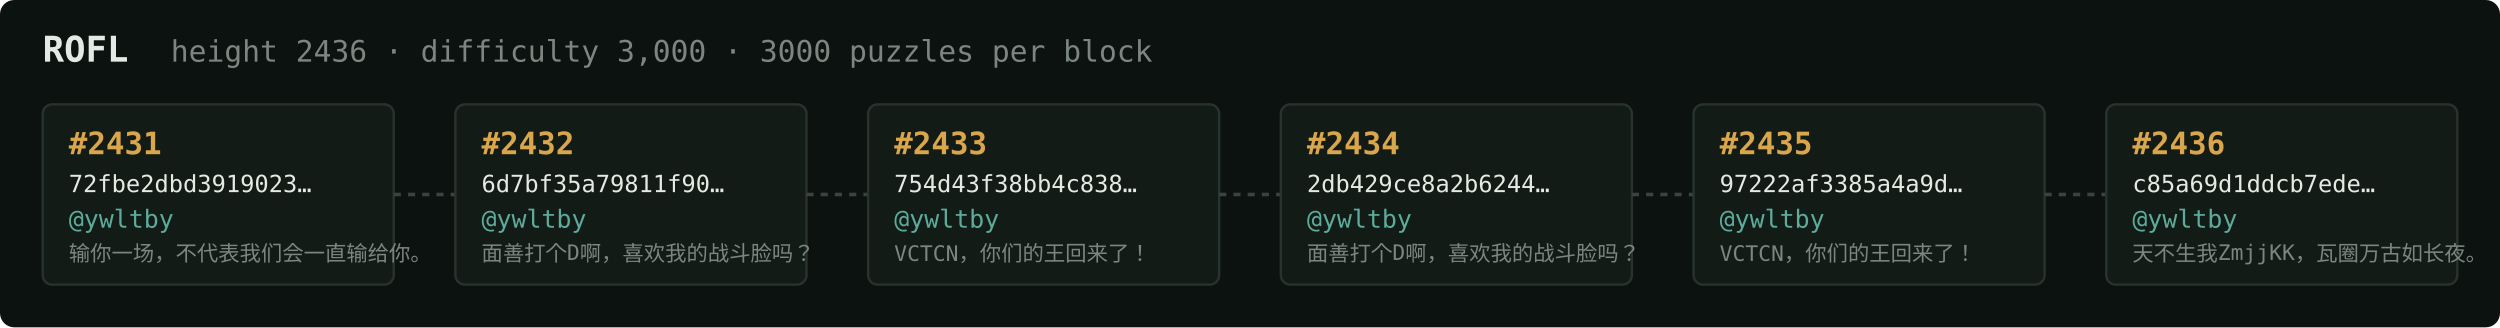
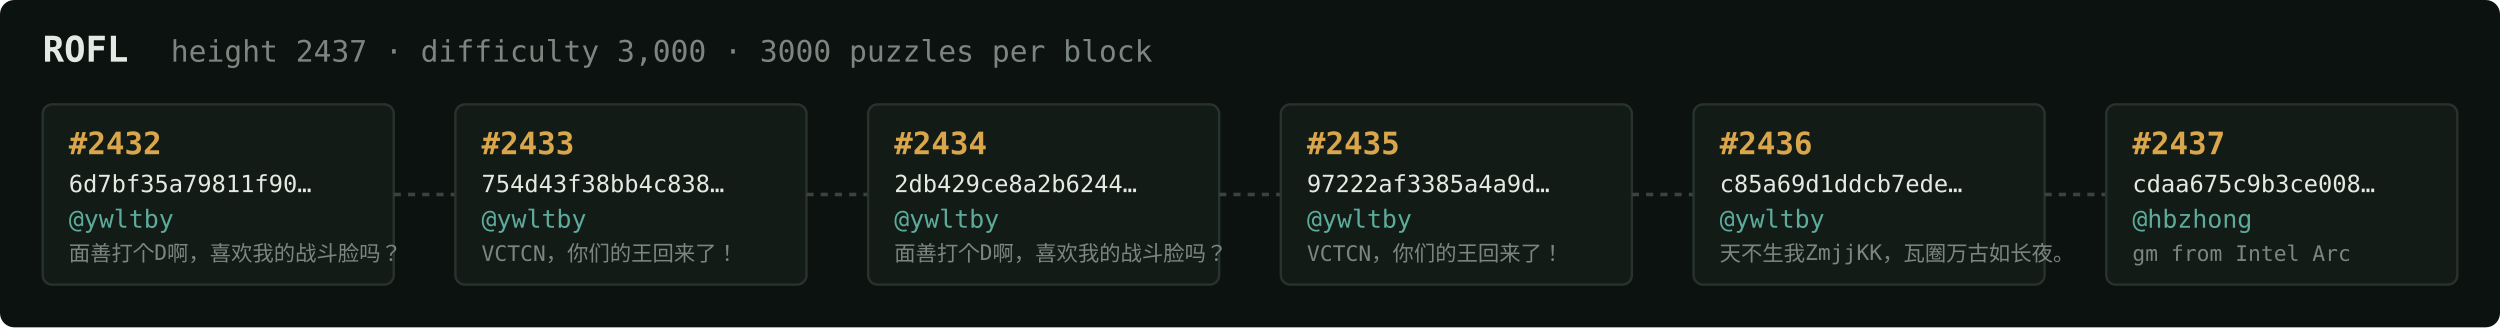
<svg xmlns="http://www.w3.org/2000/svg" width="1054" height="138" viewBox="0 0 1054 138" font-family="ui-monospace,SFMono-Regular,Menlo,monospace">
  <rect fill="#0c1210" width="1054" height="138" rx="6" />
  <text x="18" y="26" fill="#e5e9e3" font-size="15" font-weight="700">ROFL</text>
-   <text x="72" y="26" fill="#7a867f" font-size="12.5">height 2436 · difficulty 3,000 · 3000 puzzles per block</text>
+   <text x="72" y="26" fill="#7a867f" font-size="12.5">height 2437 · difficulty 3,000 · 3000 puzzles per block</text>
  <rect x="18" y="44" width="148" height="76" rx="4" fill="#131b17" stroke="#28332e" stroke-width="1" />
-   <text x="29" y="65" fill="#d9a64c" font-size="13" font-weight="700">#2431</text>
-   <text x="29" y="81" fill="#e5e9e3" font-size="10">72fbe2dbd3919023…</text>
+   <text x="29" y="65" fill="#d9a64c" font-size="13" font-weight="700">#2432</text>
+   <text x="29" y="81" fill="#e5e9e3" font-size="10">6d7bf35a79811f90…</text>
  <text x="29" y="96" fill="#5cab9b" font-size="10.5">@ywltby</text>
-   <text x="29" y="110" fill="#7a867f" font-size="9">输你一场，不代表我们会一直输给你。</text>
+   <text x="29" y="110" fill="#7a867f" font-size="9">面善打个D啊，喜欢我的战斗脸吗？</text>
  <line x1="166" y1="82.0" x2="192" y2="82.0" stroke="#38443e" stroke-width="1.5" stroke-dasharray="3 3" />
  <rect x="192" y="44" width="148" height="76" rx="4" fill="#131b17" stroke="#28332e" stroke-width="1" />
-   <text x="203" y="65" fill="#d9a64c" font-size="13" font-weight="700">#2432</text>
-   <text x="203" y="81" fill="#e5e9e3" font-size="10">6d7bf35a79811f90…</text>
+   <text x="203" y="65" fill="#d9a64c" font-size="13" font-weight="700">#2433</text>
+   <text x="203" y="81" fill="#e5e9e3" font-size="10">754d43f38bb4c838…</text>
  <text x="203" y="96" fill="#5cab9b" font-size="10.5">@ywltby</text>
-   <text x="203" y="110" fill="#7a867f" font-size="9">面善打个D啊，喜欢我的战斗脸吗？</text>
+   <text x="203" y="110" fill="#7a867f" font-size="9">VCTCN，你们的王回来了！</text>
  <line x1="340" y1="82.0" x2="366" y2="82.0" stroke="#38443e" stroke-width="1.5" stroke-dasharray="3 3" />
  <rect x="366" y="44" width="148" height="76" rx="4" fill="#131b17" stroke="#28332e" stroke-width="1" />
-   <text x="377" y="65" fill="#d9a64c" font-size="13" font-weight="700">#2433</text>
-   <text x="377" y="81" fill="#e5e9e3" font-size="10">754d43f38bb4c838…</text>
+   <text x="377" y="65" fill="#d9a64c" font-size="13" font-weight="700">#2434</text>
+   <text x="377" y="81" fill="#e5e9e3" font-size="10">2db429ce8a2b6244…</text>
  <text x="377" y="96" fill="#5cab9b" font-size="10.5">@ywltby</text>
-   <text x="377" y="110" fill="#7a867f" font-size="9">VCTCN，你们的王回来了！</text>
+   <text x="377" y="110" fill="#7a867f" font-size="9">面善打个D啊，喜欢我的战斗脸吗？</text>
  <line x1="514" y1="82.0" x2="540" y2="82.0" stroke="#38443e" stroke-width="1.5" stroke-dasharray="3 3" />
  <rect x="540" y="44" width="148" height="76" rx="4" fill="#131b17" stroke="#28332e" stroke-width="1" />
-   <text x="551" y="65" fill="#d9a64c" font-size="13" font-weight="700">#2434</text>
-   <text x="551" y="81" fill="#e5e9e3" font-size="10">2db429ce8a2b6244…</text>
+   <text x="551" y="65" fill="#d9a64c" font-size="13" font-weight="700">#2435</text>
+   <text x="551" y="81" fill="#e5e9e3" font-size="10">97222af3385a4a9d…</text>
  <text x="551" y="96" fill="#5cab9b" font-size="10.5">@ywltby</text>
-   <text x="551" y="110" fill="#7a867f" font-size="9">面善打个D啊，喜欢我的战斗脸吗？</text>
+   <text x="551" y="110" fill="#7a867f" font-size="9">VCTCN，你们的王回来了！</text>
  <line x1="688" y1="82.0" x2="714" y2="82.0" stroke="#38443e" stroke-width="1.5" stroke-dasharray="3 3" />
  <rect x="714" y="44" width="148" height="76" rx="4" fill="#131b17" stroke="#28332e" stroke-width="1" />
-   <text x="725" y="65" fill="#d9a64c" font-size="13" font-weight="700">#2435</text>
-   <text x="725" y="81" fill="#e5e9e3" font-size="10">97222af3385a4a9d…</text>
+   <text x="725" y="65" fill="#d9a64c" font-size="13" font-weight="700">#2436</text>
+   <text x="725" y="81" fill="#e5e9e3" font-size="10">c85a69d1ddcb7ede…</text>
  <text x="725" y="96" fill="#5cab9b" font-size="10.5">@ywltby</text>
-   <text x="725" y="110" fill="#7a867f" font-size="9">VCTCN，你们的王回来了！</text>
+   <text x="725" y="110" fill="#7a867f" font-size="9">天不生我ZmjjKK，瓦圈万古如长夜。</text>
  <line x1="862" y1="82.0" x2="888" y2="82.0" stroke="#38443e" stroke-width="1.5" stroke-dasharray="3 3" />
  <rect x="888" y="44" width="148" height="76" rx="4" fill="#131b17" stroke="#28332e" stroke-width="1" />
-   <text x="899" y="65" fill="#d9a64c" font-size="13" font-weight="700">#2436</text>
-   <text x="899" y="81" fill="#e5e9e3" font-size="10">c85a69d1ddcb7ede…</text>
-   <text x="899" y="96" fill="#5cab9b" font-size="10.5">@ywltby</text>
-   <text x="899" y="110" fill="#7a867f" font-size="9">天不生我ZmjjKK，瓦圈万古如长夜。</text>
+   <text x="899" y="65" fill="#d9a64c" font-size="13" font-weight="700">#2437</text>
+   <text x="899" y="81" fill="#e5e9e3" font-size="10">cdaa675c9b3ce008…</text>
+   <text x="899" y="96" fill="#5cab9b" font-size="10.5">@hbzhong</text>
+   <text x="899" y="110" fill="#7a867f" font-size="9">gm from Intel Arc</text>
</svg>
